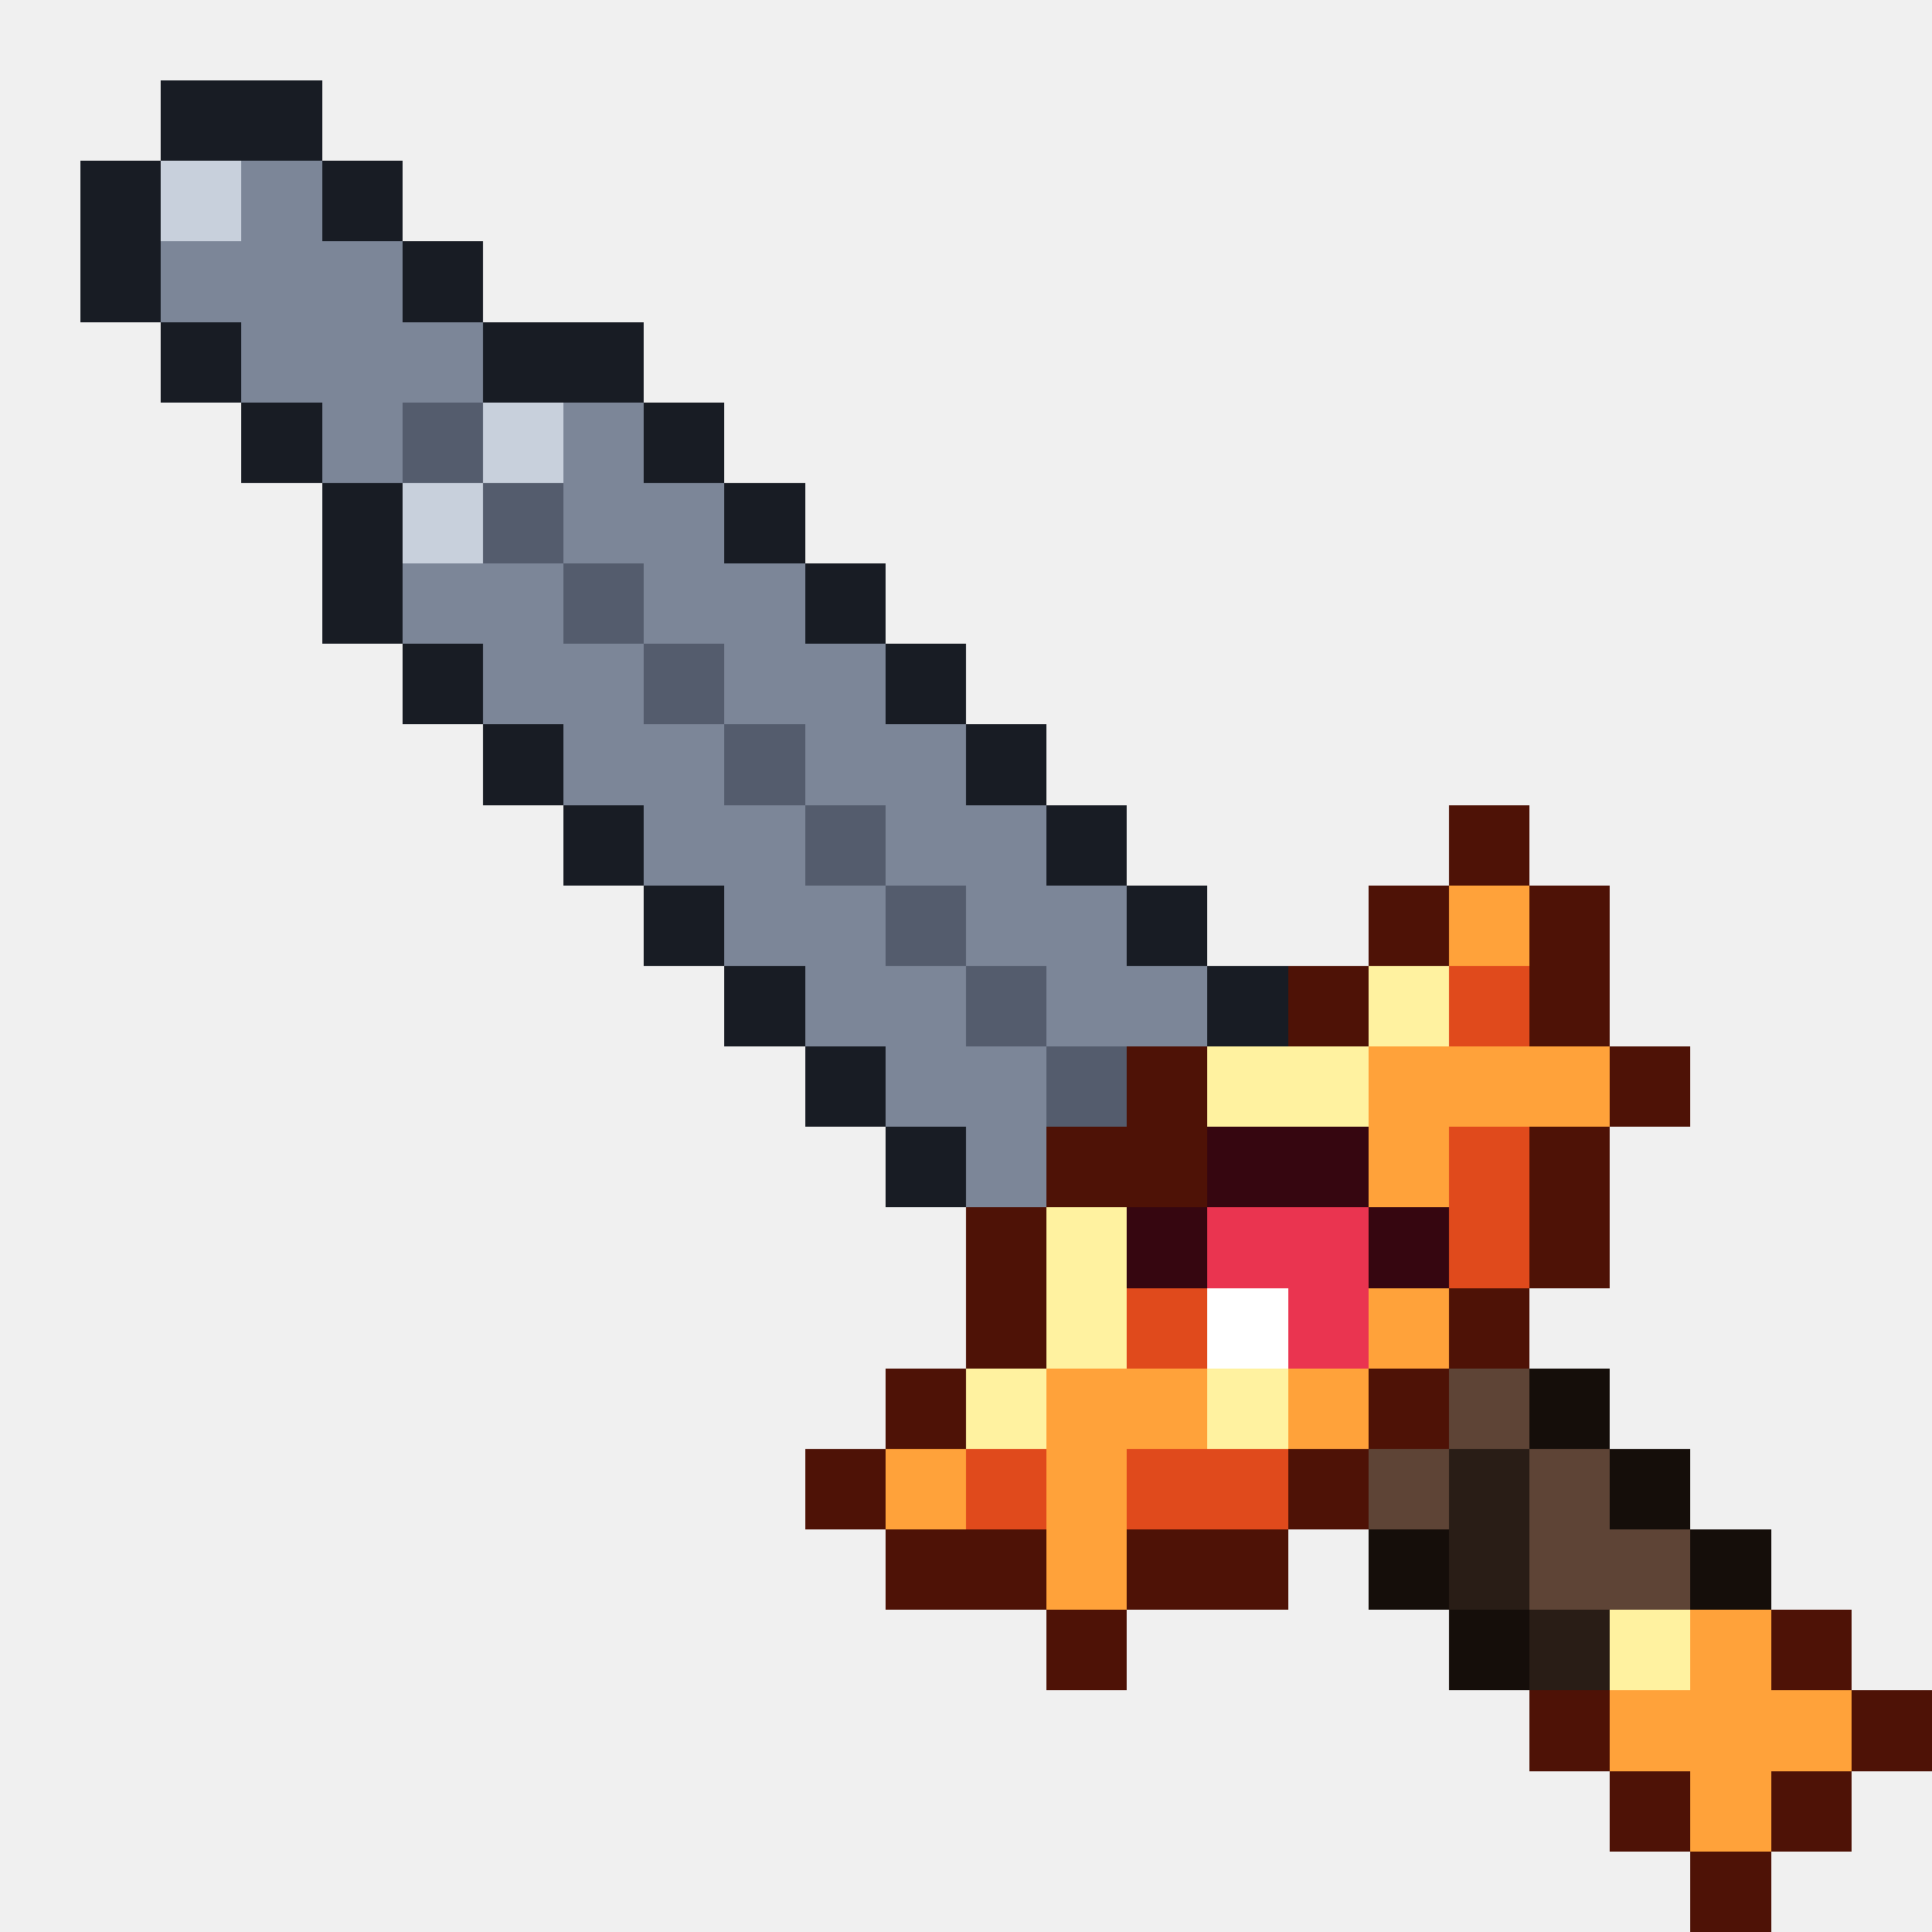
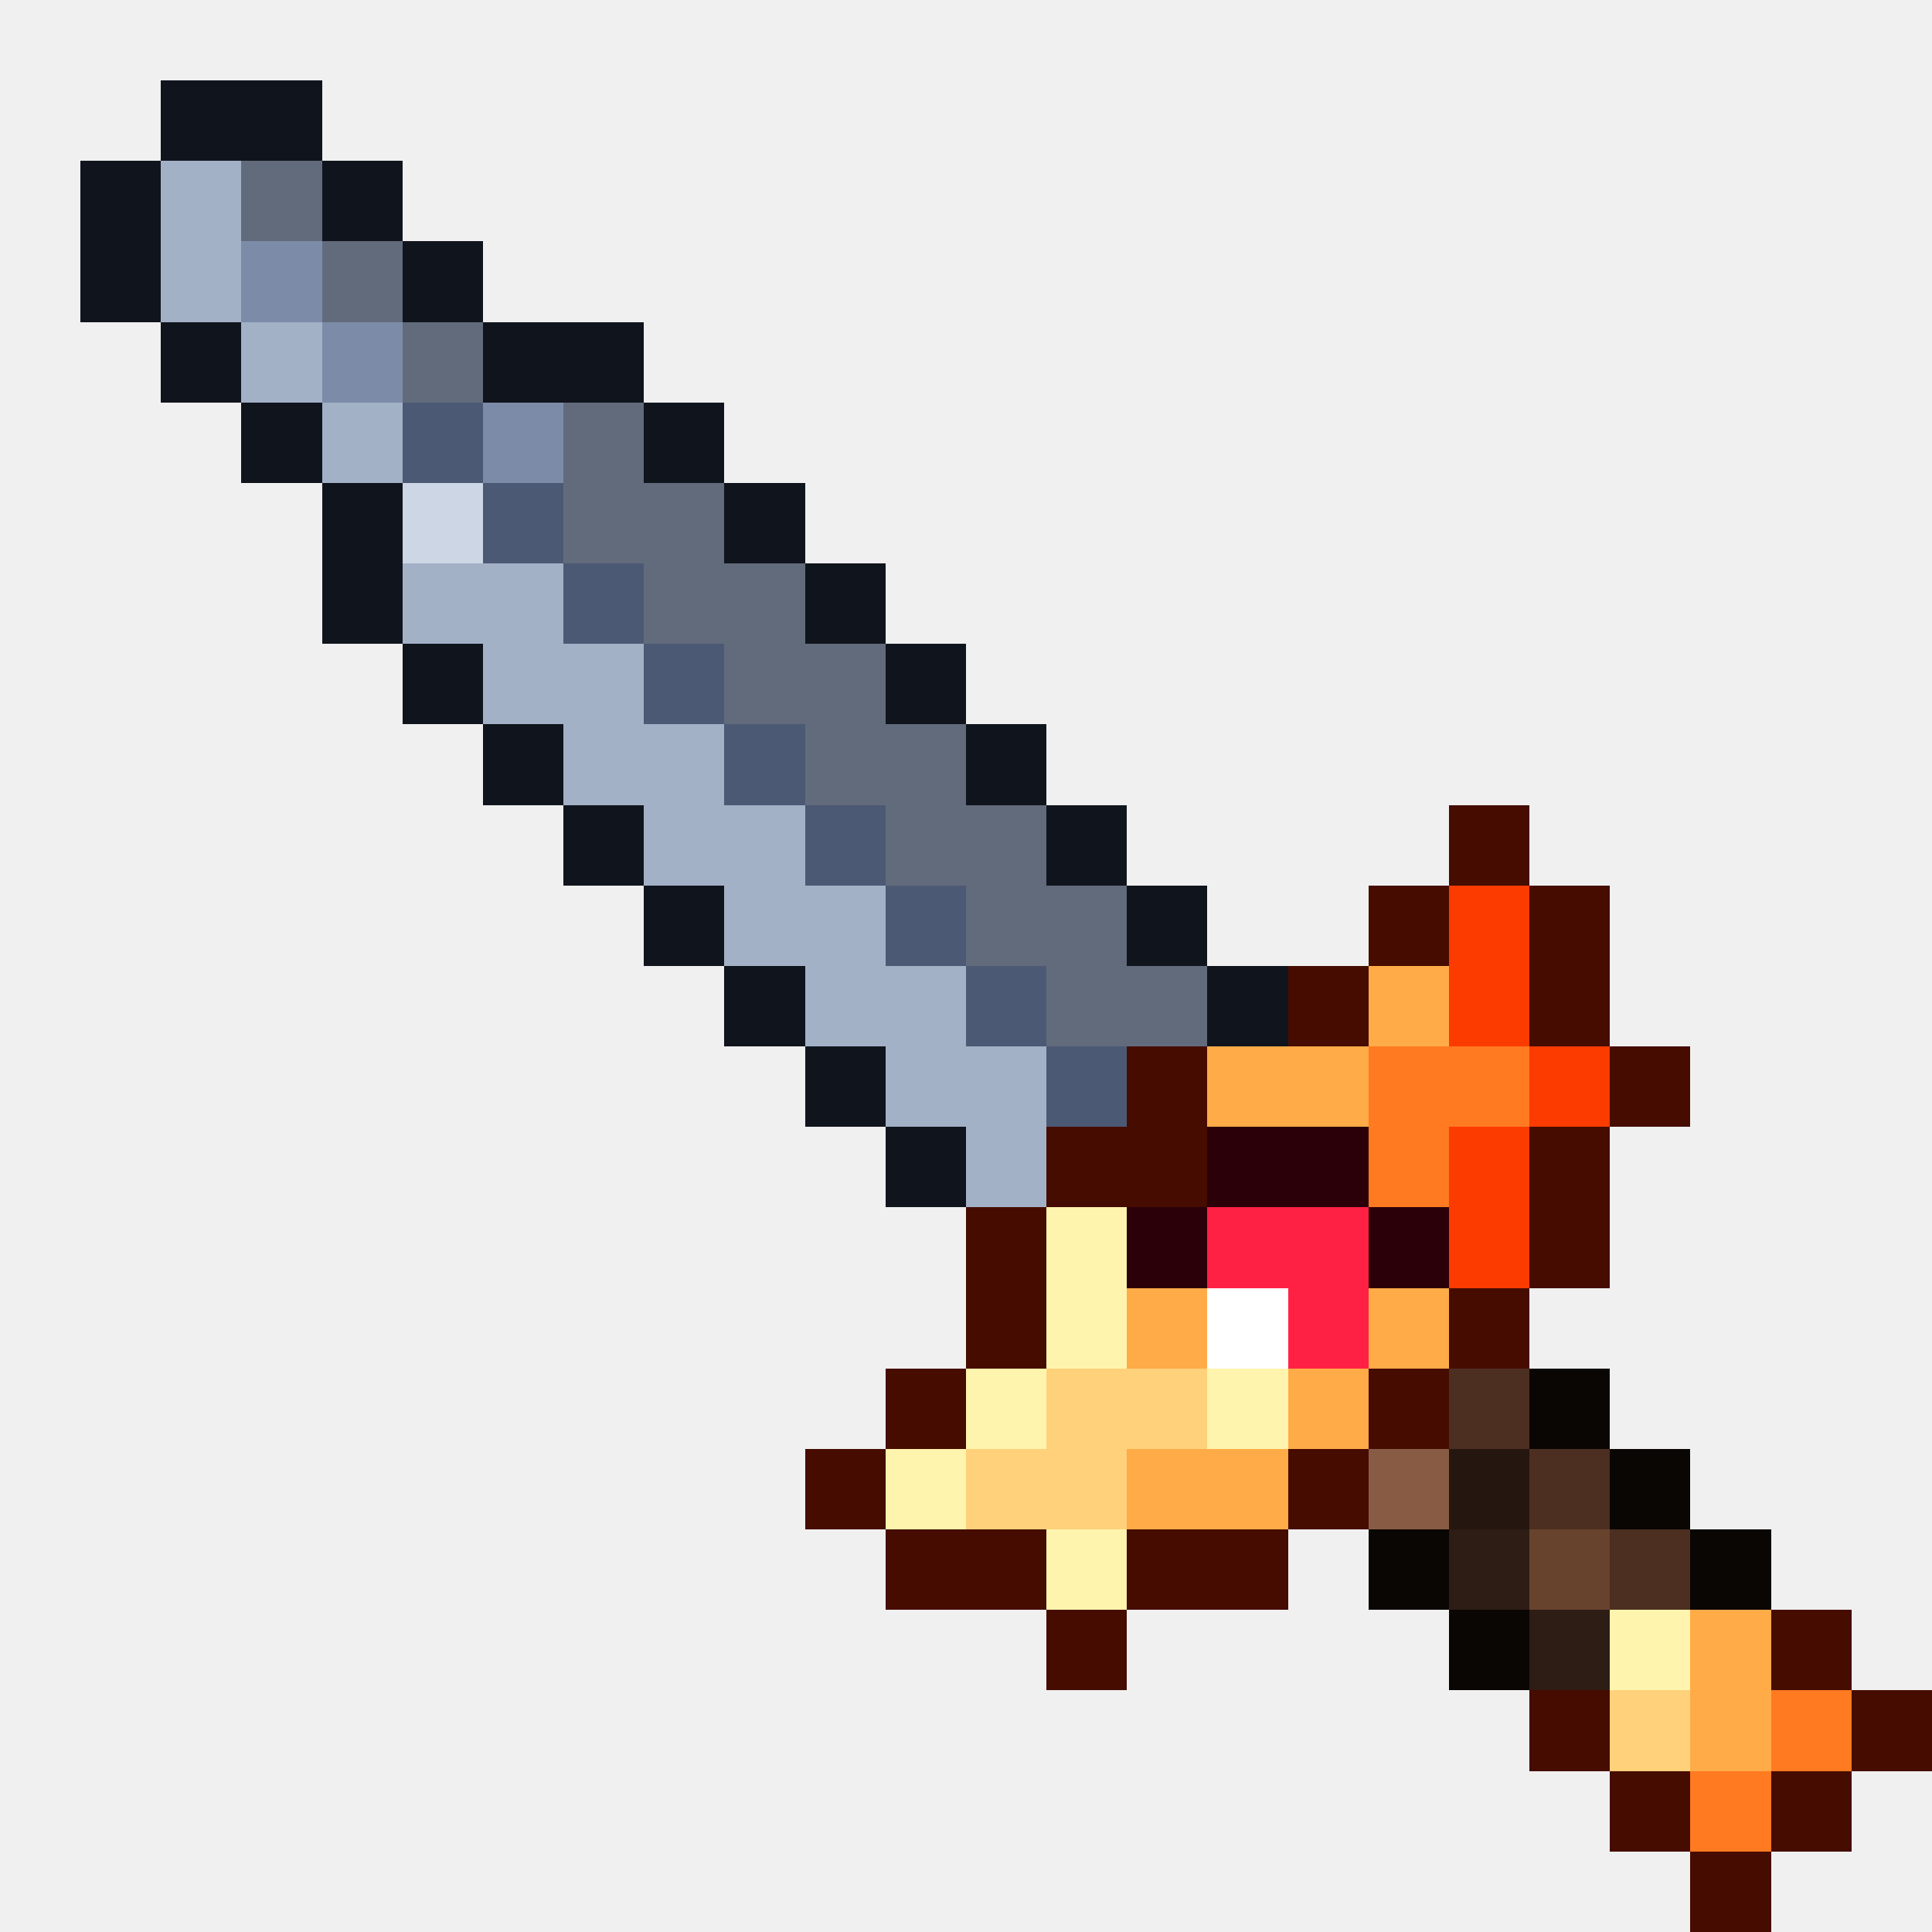
<svg xmlns="http://www.w3.org/2000/svg" viewBox="0 0 24 24" shape-rendering="crispEdges">
-   <path fill="#181c24" d="M2 1h2v1h-2zM1 2h1v1h-1zM4 2h1v1h-1zM1 3h1v1h-1zM5 3h1v1h-1zM2 4h1v1h-1zM6 4h2v1h-2zM3 5h1v1h-1zM8 5h1v1h-1zM4 6h1v1h-1zM9 6h1v1h-1zM4 7h1v1h-1zM10 7h1v1h-1zM5 8h1v1h-1zM11 8h1v1h-1zM6 9h1v1h-1zM12 9h1v1h-1zM7 10h1v1h-1zM13 10h1v1h-1zM8 11h1v1h-1zM14 11h1v1h-1zM9 12h1v1h-1zM15 12h1v1h-1zM10 13h1v1h-1zM11 14h1v1h-1z" />
-   <path fill="#c8d0dc" d="M2 2h1v1h-1zM6 5h1v1h-1zM5 6h1v1h-1z" />
-   <path fill="#7c8698" d="M3 2h1v1h-1zM2 3h3v1h-3zM3 4h3v1h-3zM4 5h1v1h-1zM7 5h1v1h-1zM7 6h2v1h-2zM5 7h2v1h-2zM8 7h2v1h-2zM6 8h2v1h-2zM9 8h2v1h-2zM7 9h2v1h-2zM10 9h2v1h-2zM8 10h2v1h-2zM11 10h2v1h-2zM9 11h2v1h-2zM12 11h2v1h-2zM10 12h2v1h-2zM13 12h2v1h-2zM11 13h2v1h-2zM12 14h1v1h-1z" />
-   <path fill="#545c6d" d="M5 5h1v1h-1zM6 6h1v1h-1zM7 7h1v1h-1zM8 8h1v1h-1zM9 9h1v1h-1zM10 10h1v1h-1zM11 11h1v1h-1zM12 12h1v1h-1zM13 13h1v1h-1z" />
-   <path fill="#4e1206" d="M18 10h1v1h-1zM17 11h1v1h-1zM19 11h1v1h-1zM16 12h1v1h-1zM19 12h1v1h-1zM14 13h1v1h-1zM20 13h1v1h-1zM13 14h2v1h-2zM19 14h1v1h-1zM12 15h1v1h-1zM19 15h1v1h-1zM12 16h1v1h-1zM18 16h1v1h-1zM11 17h1v1h-1zM17 17h1v1h-1zM10 18h1v1h-1zM16 18h1v1h-1zM11 19h2v1h-2zM14 19h2v1h-2zM13 20h1v1h-1zM22 20h1v1h-1zM19 21h1v1h-1zM23 21h1v1h-1zM20 22h1v1h-1zM22 22h1v1h-1zM21 23h1v1h-1z" />
-   <path fill="#ffa23a" d="M18 11h1v1h-1zM17 13h3v1h-3zM17 14h1v1h-1zM17 16h1v1h-1zM13 17h2v1h-2zM16 17h1v1h-1zM11 18h1v1h-1zM13 18h1v1h-1zM13 19h1v1h-1zM21 20h1v1h-1zM20 21h3v1h-3zM21 22h1v1h-1z" />
-   <path fill="#fff2a0" d="M17 12h1v1h-1zM15 13h2v1h-2zM13 15h1v1h-1zM13 16h1v1h-1zM12 17h1v1h-1zM15 17h1v1h-1zM20 20h1v1h-1z" />
-   <path fill="#e04a1c" d="M18 12h1v1h-1zM18 14h1v1h-1zM18 15h1v1h-1zM14 16h1v1h-1zM12 18h1v1h-1zM14 18h2v1h-2z" />
-   <path fill="#360610" d="M15 14h2v1h-2zM14 15h1v1h-1zM17 15h1v1h-1z" />
-   <path fill="#ea3450" d="M15 15h2v1h-2zM16 16h1v1h-1z" />
+   <path fill="#10141d" d="M2 1h2v1h-2zM1 2h1v1h-1zM4 2h1v1h-1zM1 3h1v1h-1zM5 3h1v1h-1zM2 4h1v1h-1zM6 4h2v1h-2zM3 5h1v1h-1zM8 5h1v1h-1zM4 6h1v1h-1zM9 6h1v1h-1zM4 7h1v1h-1zM10 7h1v1h-1zM5 8h1v1h-1zM11 8h1v1h-1zM6 9h1v1h-1zM12 9h1v1h-1zM7 10h1v1h-1zM13 10h1v1h-1zM8 11h1v1h-1zM14 11h1v1h-1zM9 12h1v1h-1zM15 12h1v1h-1zM10 13h1v1h-1zM11 14h1v1h-1z" />
+   <path fill="#a3b1c7" d="M2 2h1v1h-1zM2 3h1v1h-1zM3 4h1v1h-1zM4 5h1v1h-1zM5 7h2v1h-2zM6 8h2v1h-2zM7 9h2v1h-2zM8 10h2v1h-2zM9 11h2v1h-2zM10 12h2v1h-2zM11 13h2v1h-2zM12 14h1v1h-1z" />
+   <path fill="#626b7c" d="M3 2h1v1h-1zM4 3h1v1h-1zM5 4h1v1h-1zM7 5h1v1h-1zM7 6h2v1h-2zM8 7h2v1h-2zM9 8h2v1h-2zM10 9h2v1h-2zM11 10h2v1h-2zM12 11h2v1h-2zM13 12h2v1h-2z" />
+   <path fill="#7c8ca8" d="M3 3h1v1h-1zM4 4h1v1h-1zM6 5h1v1h-1z" />
+   <path fill="#4c5974" d="M5 5h1v1h-1zM6 6h1v1h-1zM7 7h1v1h-1zM8 8h1v1h-1zM9 9h1v1h-1zM10 10h1v1h-1zM11 11h1v1h-1zM12 12h1v1h-1zM13 13h1v1h-1z" />
+   <path fill="#ccd6e5" d="M5 6h1v1h-1z" />
+   <path fill="#460c00" d="M18 10h1v1h-1zM17 11h1v1h-1zM19 11h1v1h-1zM16 12h1v1h-1zM19 12h1v1h-1zM14 13h1v1h-1zM20 13h1v1h-1zM13 14h2v1h-2zM19 14h1v1h-1zM12 15h1v1h-1zM19 15h1v1h-1zM12 16h1v1h-1zM18 16h1v1h-1zM11 17h1v1h-1zM17 17h1v1h-1zM10 18h1v1h-1zM16 18h1v1h-1zM11 19h2v1h-2zM14 19h2v1h-2zM13 20h1v1h-1zM22 20h1v1h-1zM19 21h1v1h-1zM23 21h1v1h-1zM20 22h1v1h-1zM22 22h1v1h-1zM21 23h1v1h-1z" />
+   <path fill="#fc3b00" d="M18 11h1v1h-1zM18 12h1v1h-1zM19 13h1v1h-1zM18 14h1v1h-1zM18 15h1v1h-1z" />
+   <path fill="#ffab48" d="M17 12h1v1h-1zM15 13h2v1h-2zM14 16h1v1h-1zM17 16h1v1h-1zM16 17h1v1h-1zM14 18h2v1h-2zM21 20h1v1h-1zM21 21h1v1h-1z" />
+   <path fill="#ff7a21" d="M17 13h2v1h-2zM17 14h1v1h-1zM22 21h1v1h-1zM21 22h1v1h-1z" />
+   <path fill="#2c0009" d="M15 14h2v1h-2zM14 15h1v1h-1zM17 15h1v1h-1z" />
+   <path fill="#fff4ad" d="M13 15h1v1h-1zM13 16h1v1h-1zM12 17h1v1h-1zM15 17h1v1h-1zM11 18h1v1h-1zM13 19h1v1h-1zM20 20h1v1h-1z" />
+   <path fill="#ff2144" d="M15 15h2v1h-2zM16 16h1v1h-1z" />
  <path fill="#ffffff" d="M15 16h1v1h-1z" />
-   <path fill="#5e4436" d="M18 17h1v1h-1zM17 18h1v1h-1zM19 18h1v1h-1zM19 19h2v1h-2z" />
-   <path fill="#150e0a" d="M19 17h1v1h-1zM20 18h1v1h-1zM17 19h1v1h-1zM21 19h1v1h-1zM18 20h1v1h-1z" />
-   <path fill="#291d16" d="M18 18h1v1h-1zM18 19h1v1h-1zM19 20h1v1h-1z" />
+   <path fill="#ffd17b" d="M13 17h2v1h-2zM12 18h2v1h-2zM20 21h1v1h-1z" />
+   <path fill="#4c2f20" d="M18 17h1v1h-1zM19 18h1v1h-1zM20 19h1v1h-1z" />
+   <path fill="#0a0603" d="M19 17h1v1h-1zM20 18h1v1h-1zM17 19h1v1h-1zM21 19h1v1h-1zM18 20h1v1h-1z" />
+   <path fill="#885c44" d="M17 18h1v1h-1z" />
+   <path fill="#25160f" d="M18 18h1v1h-1z" />
+   <path fill="#2e1d15" d="M18 19h1v1h-1zM19 20h1v1h-1z" />
+   <path fill="#67432e" d="M19 19h1v1h-1z" />
</svg>
